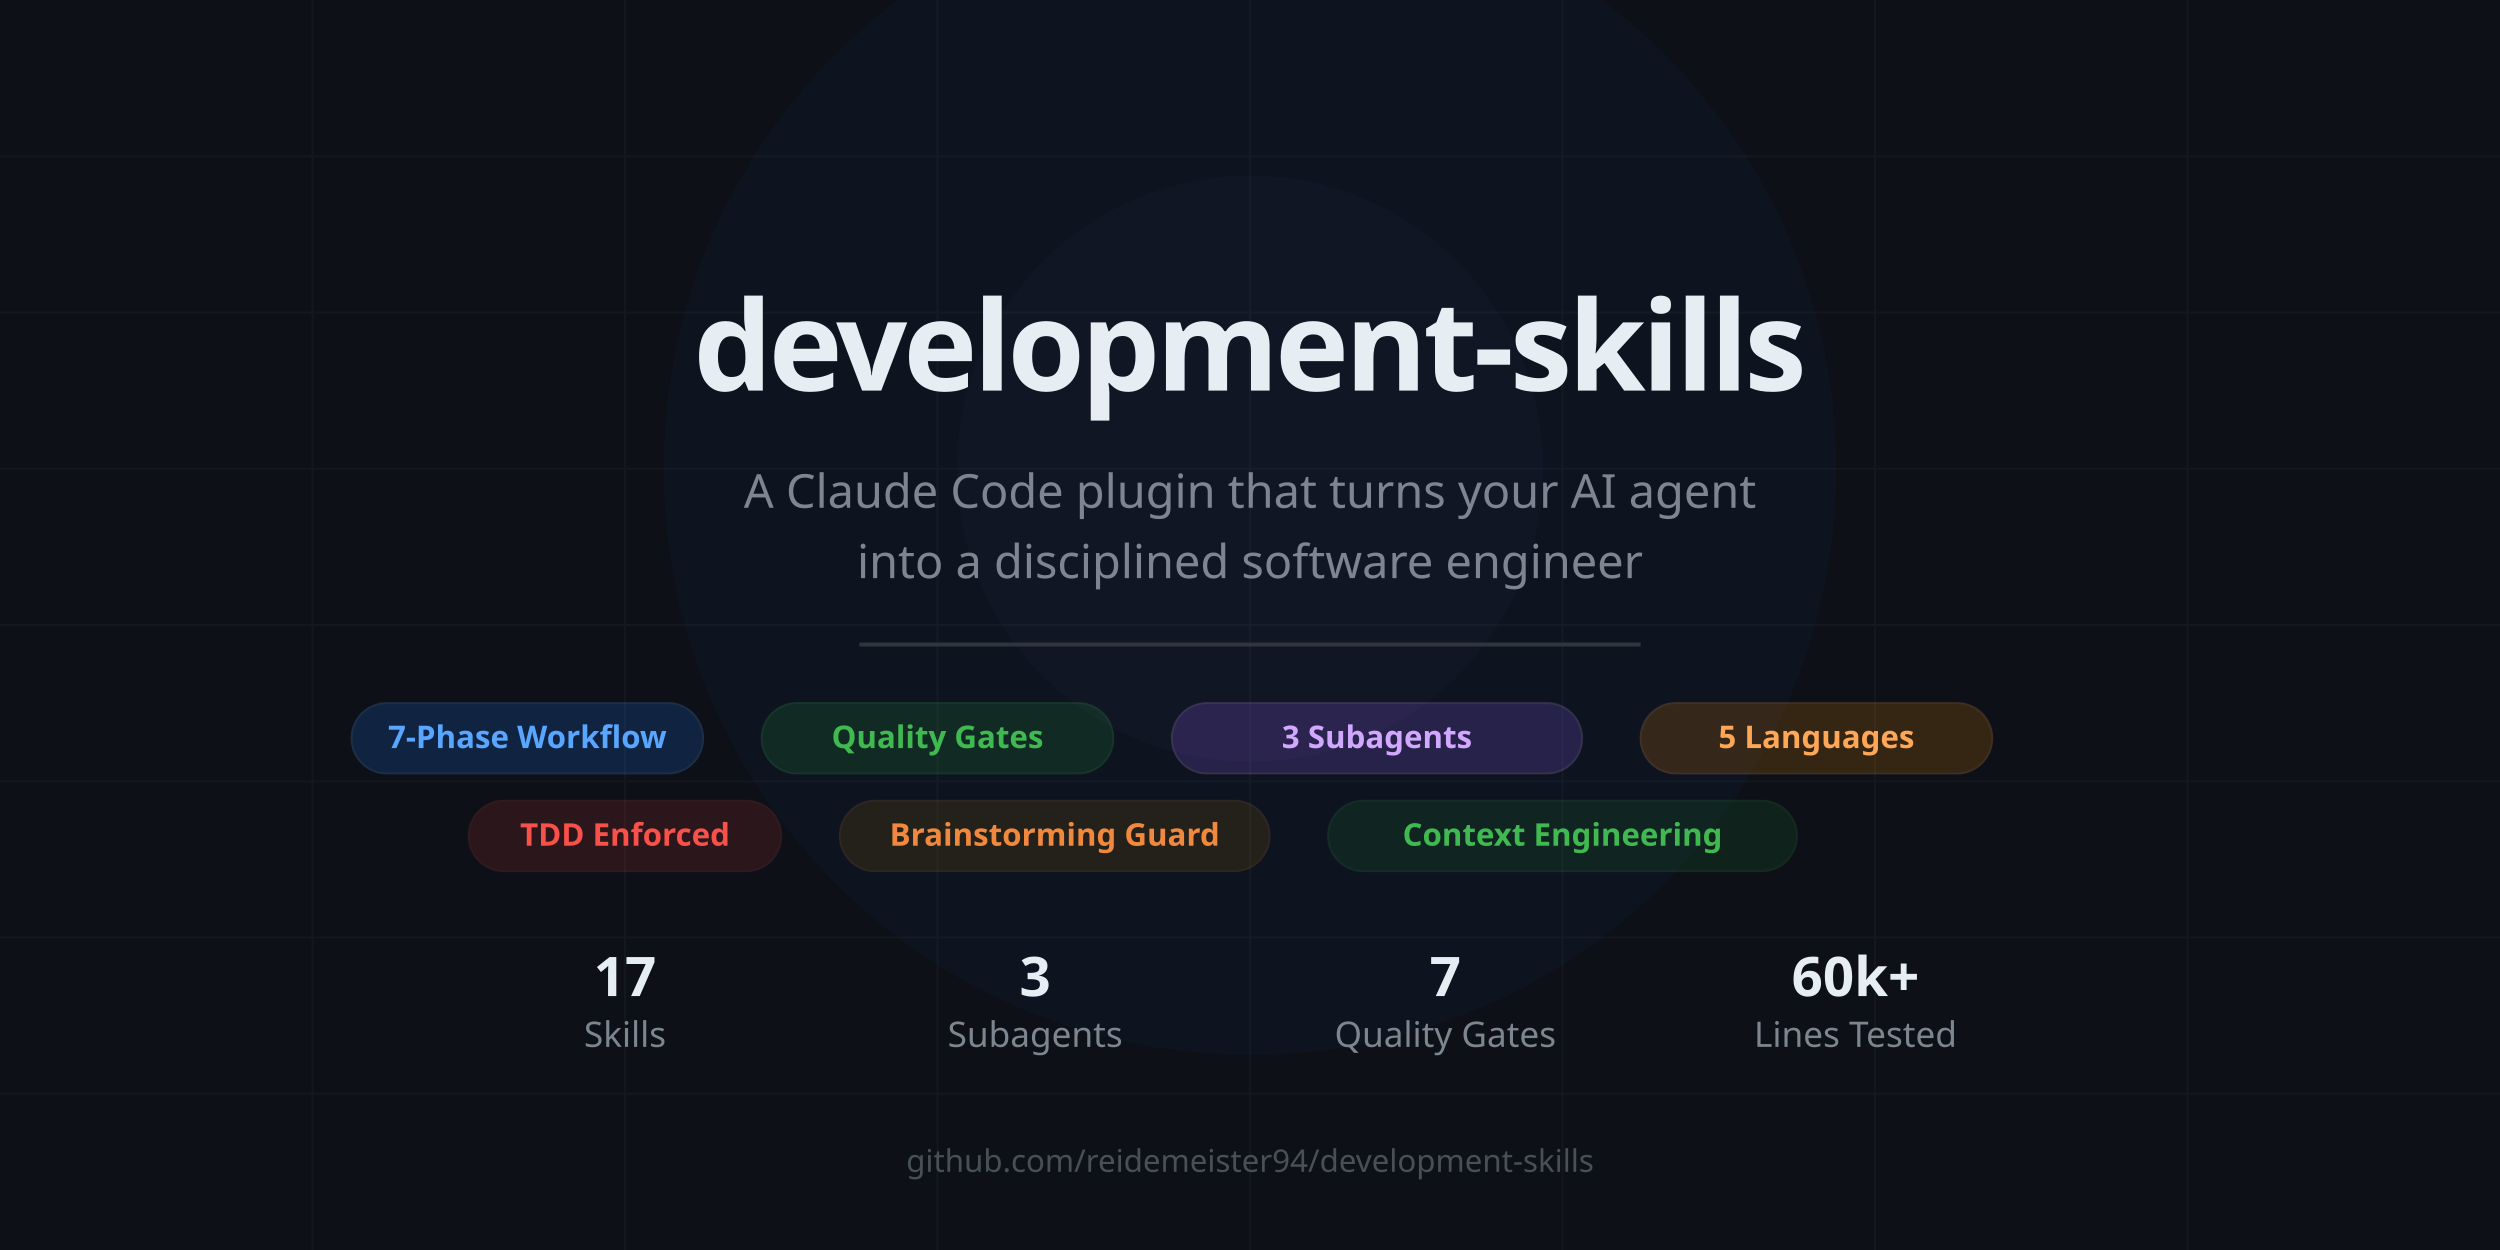
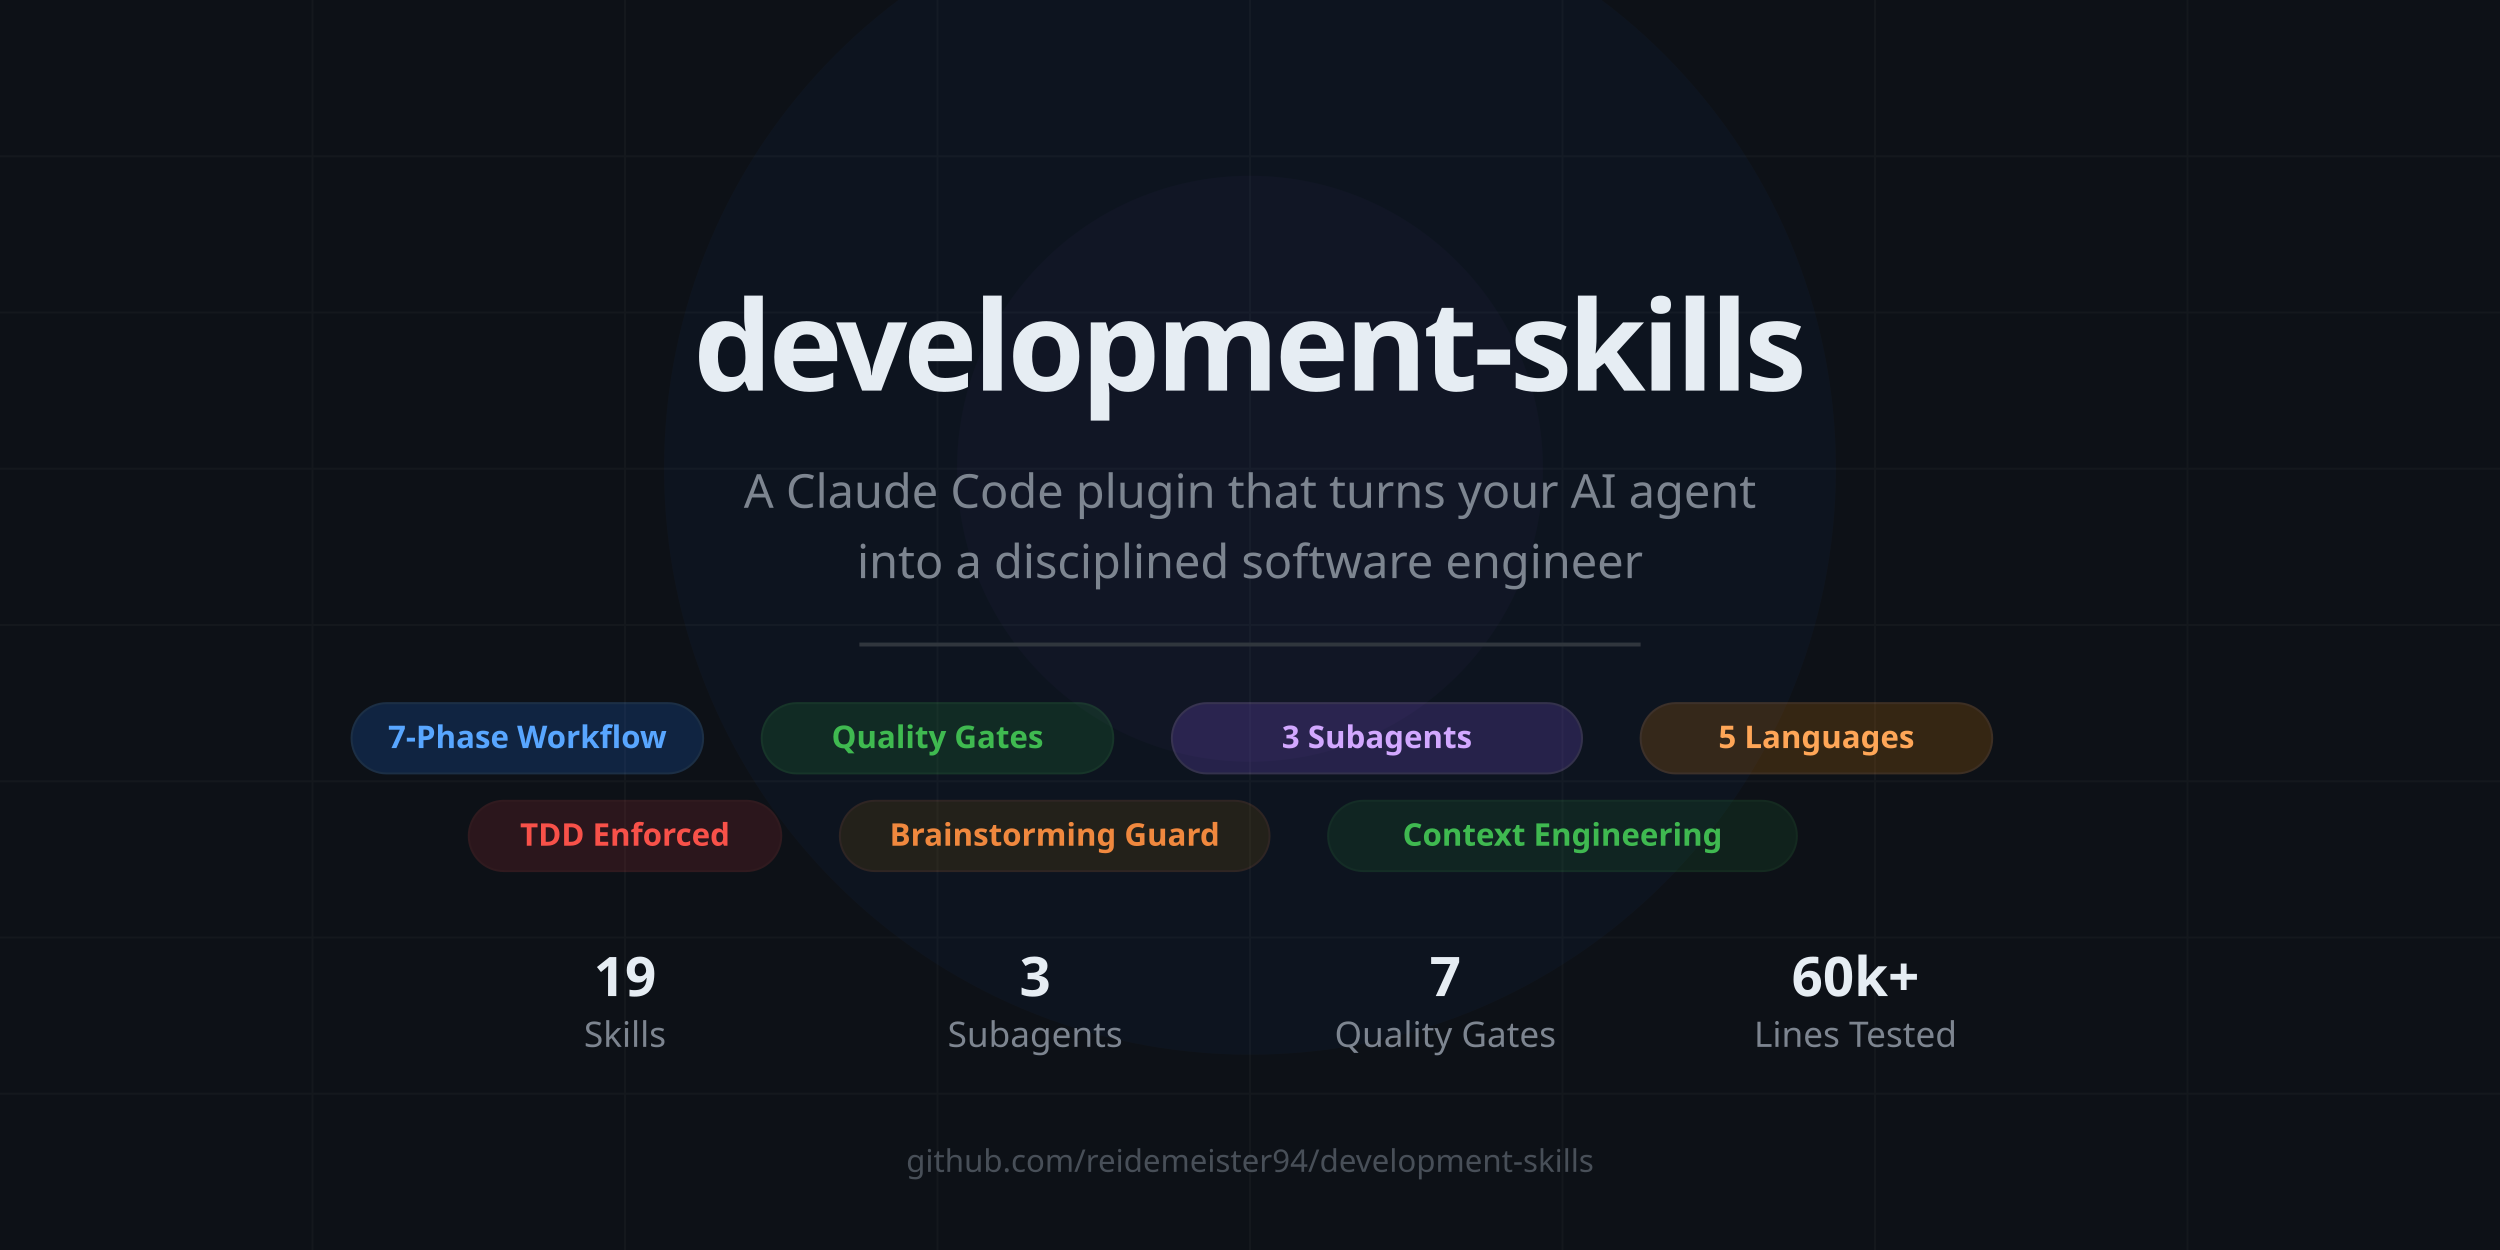
<svg xmlns="http://www.w3.org/2000/svg" viewBox="0 0 1280 640" font-family="'Segoe UI', system-ui, -apple-system, sans-serif">
  <rect width="1280" height="640" fill="#0d1117" />
  <g opacity="0.03">
    <line x1="0" y1="80" x2="1280" y2="80" stroke="#fff" stroke-width="1" />
    <line x1="0" y1="160" x2="1280" y2="160" stroke="#fff" stroke-width="1" />
    <line x1="0" y1="240" x2="1280" y2="240" stroke="#fff" stroke-width="1" />
    <line x1="0" y1="320" x2="1280" y2="320" stroke="#fff" stroke-width="1" />
    <line x1="0" y1="400" x2="1280" y2="400" stroke="#fff" stroke-width="1" />
    <line x1="0" y1="480" x2="1280" y2="480" stroke="#fff" stroke-width="1" />
    <line x1="0" y1="560" x2="1280" y2="560" stroke="#fff" stroke-width="1" />
    <line x1="160" y1="0" x2="160" y2="640" stroke="#fff" stroke-width="1" />
    <line x1="320" y1="0" x2="320" y2="640" stroke="#fff" stroke-width="1" />
    <line x1="480" y1="0" x2="480" y2="640" stroke="#fff" stroke-width="1" />
    <line x1="640" y1="0" x2="640" y2="640" stroke="#fff" stroke-width="1" />
    <line x1="800" y1="0" x2="800" y2="640" stroke="#fff" stroke-width="1" />
    <line x1="960" y1="0" x2="960" y2="640" stroke="#fff" stroke-width="1" />
    <line x1="1120" y1="0" x2="1120" y2="640" stroke="#fff" stroke-width="1" />
  </g>
  <circle cx="640" cy="240" r="300" fill="#1f6feb" opacity="0.04" />
  <circle cx="640" cy="240" r="150" fill="#8b5cf6" opacity="0.03" />
  <text x="640" y="200" text-anchor="middle" fill="#e6edf3" font-size="64" font-weight="800" letter-spacing="-2">development-skills</text>
  <text x="640" y="260" text-anchor="middle" fill="#7d8590" font-size="24">A Claude Code plugin that turns your AI agent</text>
  <text x="640" y="296" text-anchor="middle" fill="#7d8590" font-size="24">into a disciplined software engineer</text>
  <line x1="440" y1="330" x2="840" y2="330" stroke="#30363d" stroke-width="2" />
  <g font-size="16" font-weight="600">
    <rect x="180" y="360" width="180" height="36" rx="18" fill="#1f6feb" opacity="0.2" stroke="#58a6ff" stroke-width="1" />
    <text x="270" y="383" text-anchor="middle" fill="#58a6ff">7-Phase Workflow</text>
    <rect x="390" y="360" width="180" height="36" rx="18" fill="#238636" opacity="0.2" stroke="#3fb950" stroke-width="1" />
    <text x="480" y="383" text-anchor="middle" fill="#3fb950">Quality Gates</text>
    <rect x="600" y="360" width="210" height="36" rx="18" fill="#8b5cf6" opacity="0.2" stroke="#d2a8ff" stroke-width="1" />
    <text x="705" y="383" text-anchor="middle" fill="#d2a8ff">3 Subagents</text>
    <rect x="840" y="360" width="180" height="36" rx="18" fill="#d97706" opacity="0.2" stroke="#ffa657" stroke-width="1" />
    <text x="930" y="383" text-anchor="middle" fill="#ffa657">5 Languages</text>
    <rect x="240" y="410" width="160" height="36" rx="18" fill="#da3633" opacity="0.15" stroke="#f85149" stroke-width="1" />
    <text x="320" y="433" text-anchor="middle" fill="#f85149">TDD Enforced</text>
    <rect x="430" y="410" width="220" height="36" rx="18" fill="#9e6a03" opacity="0.15" stroke="#f0883e" stroke-width="1" />
    <text x="540" y="433" text-anchor="middle" fill="#f0883e">Brainstorming Guard</text>
    <rect x="680" y="410" width="240" height="36" rx="18" fill="#238636" opacity="0.15" stroke="#3fb950" stroke-width="1" />
    <text x="800" y="433" text-anchor="middle" fill="#3fb950">Context Engineering</text>
  </g>
  <g font-size="18">
-     <text x="320" y="510" text-anchor="middle" fill="#e6edf3" font-weight="700" font-size="28">17</text>
+     <text x="320" y="510" text-anchor="middle" fill="#e6edf3" font-weight="700" font-size="28">19</text>
    <text x="320" y="536" text-anchor="middle" fill="#7d8590">Skills</text>
    <text x="530" y="510" text-anchor="middle" fill="#e6edf3" font-weight="700" font-size="28">3</text>
    <text x="530" y="536" text-anchor="middle" fill="#7d8590">Subagents</text>
    <text x="740" y="510" text-anchor="middle" fill="#e6edf3" font-weight="700" font-size="28">7</text>
    <text x="740" y="536" text-anchor="middle" fill="#7d8590">Quality Gates</text>
    <text x="950" y="510" text-anchor="middle" fill="#e6edf3" font-weight="700" font-size="28">60k+</text>
    <text x="950" y="536" text-anchor="middle" fill="#7d8590">Lines Tested</text>
  </g>
  <text x="640" y="600" text-anchor="middle" fill="#484f58" font-size="16">github.com/reidemeister94/development-skills</text>
</svg>
